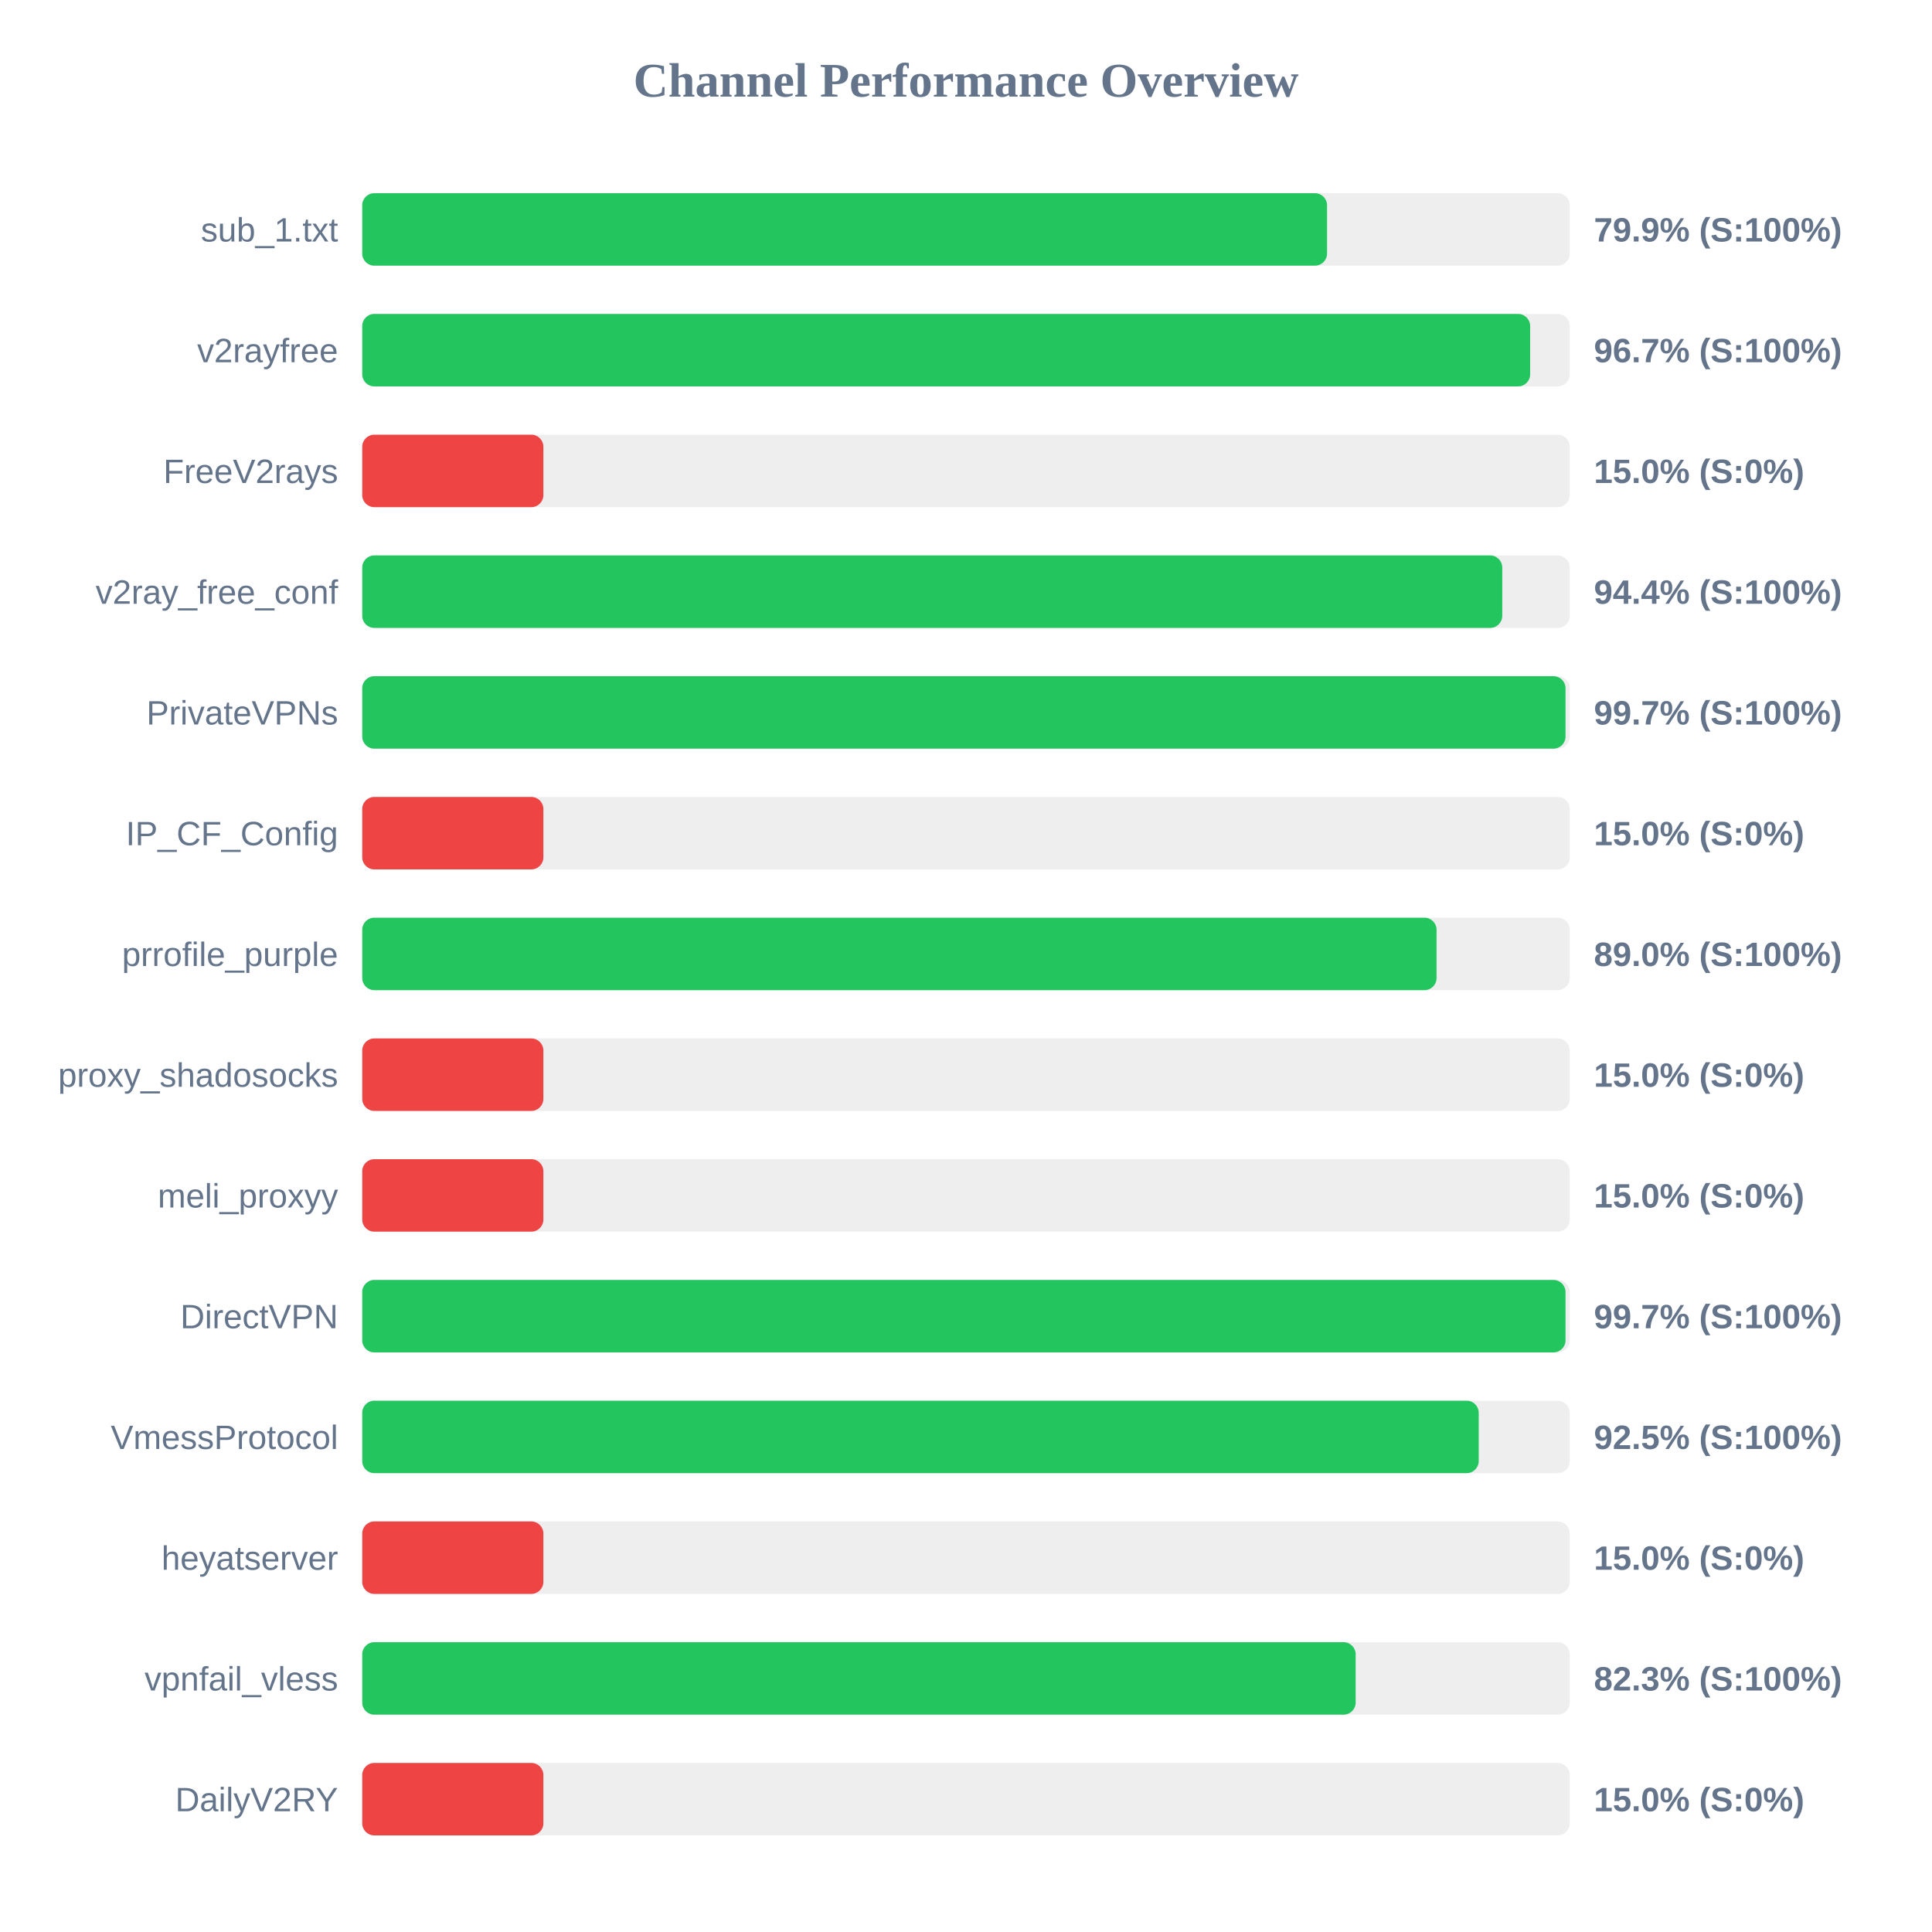
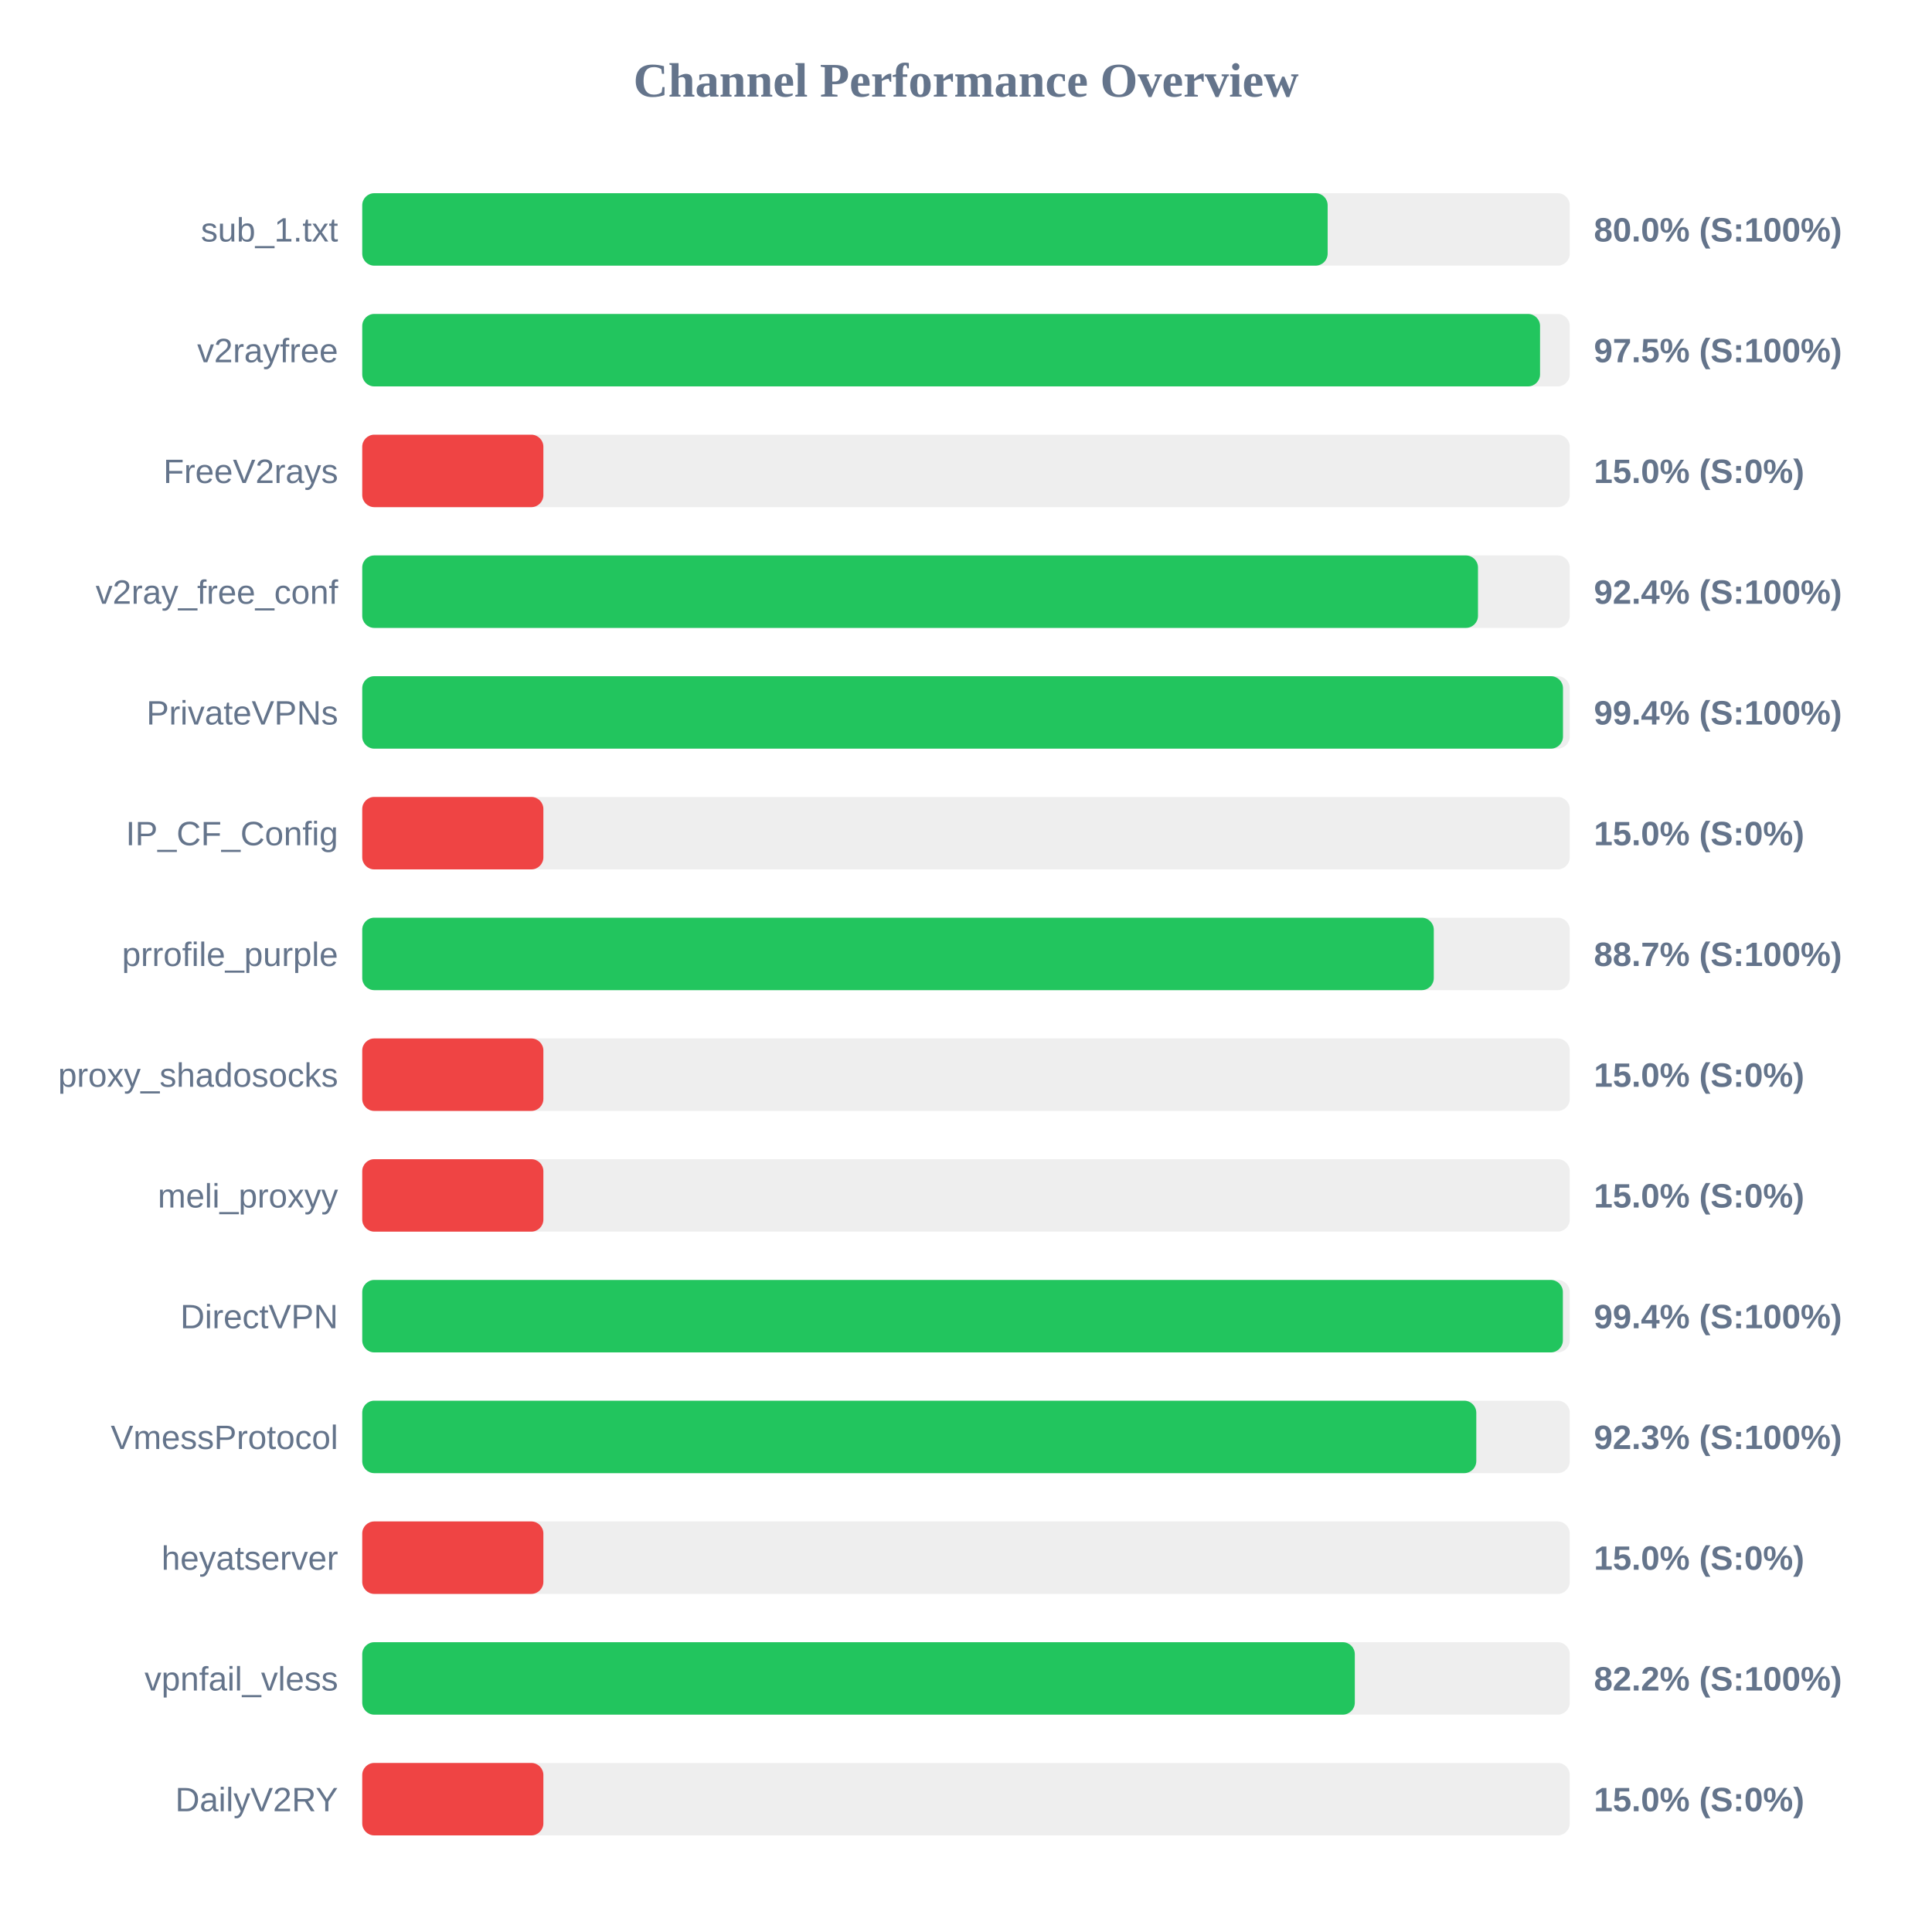
<svg xmlns="http://www.w3.org/2000/svg" width="800" height="800" version="1.1">
  <style>
        .row { font: 14px Arial; fill: #64748b; }
        .score { font: bold 14px Arial; fill: #64748b; }
    </style>
  <text x="400" y="40" text-anchor="middle" font-size="20px" font-weight="bold" fill="#64748b">Channel Performance Overview</text>
  <rect x="150" y="80" width="500" height="30" fill="#eee" rx="5" />
-   <rect x="150" y="80" width="399.5" height="30" fill="#22c55e" rx="5" />
+   <rect x="150" y="80" width="399.75" height="30" fill="#22c55e" rx="5" />
  <text x="140" y="100" text-anchor="end" class="row">sub_1.txt</text>
-   <text x="660" y="100" text-anchor="start" class="score">79.9% (S:100%)</text>
+   <text x="660" y="100" text-anchor="start" class="score">80.0% (S:100%)</text>
  <rect x="150" y="130" width="500" height="30" fill="#eee" rx="5" />
-   <rect x="150" y="130" width="483.6" height="30" fill="#22c55e" rx="5" />
+   <rect x="150" y="130" width="487.7" height="30" fill="#22c55e" rx="5" />
  <text x="140" y="150" text-anchor="end" class="row">v2rayfree</text>
-   <text x="660" y="150" text-anchor="start" class="score">96.7% (S:100%)</text>
+   <text x="660" y="150" text-anchor="start" class="score">97.5% (S:100%)</text>
  <rect x="150" y="180" width="500" height="30" fill="#eee" rx="5" />
  <rect x="150" y="180" width="75.0" height="30" fill="#ef4444" rx="5" />
  <text x="140" y="200" text-anchor="end" class="row">FreeV2rays</text>
  <text x="660" y="200" text-anchor="start" class="score">15.0% (S:0%)</text>
  <rect x="150" y="230" width="500" height="30" fill="#eee" rx="5" />
-   <rect x="150" y="230" width="472.05" height="30" fill="#22c55e" rx="5" />
+   <rect x="150" y="230" width="462.0" height="30" fill="#22c55e" rx="5" />
  <text x="140" y="250" text-anchor="end" class="row">v2ray_free_conf</text>
-   <text x="660" y="250" text-anchor="start" class="score">94.4% (S:100%)</text>
+   <text x="660" y="250" text-anchor="start" class="score">92.4% (S:100%)</text>
  <rect x="150" y="280" width="500" height="30" fill="#eee" rx="5" />
-   <rect x="150" y="280" width="498.25" height="30" fill="#22c55e" rx="5" />
+   <rect x="150" y="280" width="497.2" height="30" fill="#22c55e" rx="5" />
  <text x="140" y="300" text-anchor="end" class="row">PrivateVPNs</text>
-   <text x="660" y="300" text-anchor="start" class="score">99.7% (S:100%)</text>
+   <text x="660" y="300" text-anchor="start" class="score">99.4% (S:100%)</text>
  <rect x="150" y="330" width="500" height="30" fill="#eee" rx="5" />
  <rect x="150" y="330" width="75.0" height="30" fill="#ef4444" rx="5" />
  <text x="140" y="350" text-anchor="end" class="row">IP_CF_Config</text>
  <text x="660" y="350" text-anchor="start" class="score">15.0% (S:0%)</text>
  <rect x="150" y="380" width="500" height="30" fill="#eee" rx="5" />
-   <rect x="150" y="380" width="444.85" height="30" fill="#22c55e" rx="5" />
+   <rect x="150" y="380" width="443.7" height="30" fill="#22c55e" rx="5" />
  <text x="140" y="400" text-anchor="end" class="row">prrofile_purple</text>
-   <text x="660" y="400" text-anchor="start" class="score">89.0% (S:100%)</text>
+   <text x="660" y="400" text-anchor="start" class="score">88.7% (S:100%)</text>
  <rect x="150" y="430" width="500" height="30" fill="#eee" rx="5" />
  <rect x="150" y="430" width="75.0" height="30" fill="#ef4444" rx="5" />
  <text x="140" y="450" text-anchor="end" class="row">proxy_shadosocks</text>
  <text x="660" y="450" text-anchor="start" class="score">15.0% (S:0%)</text>
  <rect x="150" y="480" width="500" height="30" fill="#eee" rx="5" />
  <rect x="150" y="480" width="75.0" height="30" fill="#ef4444" rx="5" />
  <text x="140" y="500" text-anchor="end" class="row">meli_proxyy</text>
  <text x="660" y="500" text-anchor="start" class="score">15.0% (S:0%)</text>
  <rect x="150" y="530" width="500" height="30" fill="#eee" rx="5" />
-   <rect x="150" y="530" width="498.25" height="30" fill="#22c55e" rx="5" />
+   <rect x="150" y="530" width="497.15" height="30" fill="#22c55e" rx="5" />
  <text x="140" y="550" text-anchor="end" class="row">DirectVPN</text>
-   <text x="660" y="550" text-anchor="start" class="score">99.7% (S:100%)</text>
+   <text x="660" y="550" text-anchor="start" class="score">99.4% (S:100%)</text>
  <rect x="150" y="580" width="500" height="30" fill="#eee" rx="5" />
-   <rect x="150" y="580" width="462.3" height="30" fill="#22c55e" rx="5" />
+   <rect x="150" y="580" width="461.3" height="30" fill="#22c55e" rx="5" />
  <text x="140" y="600" text-anchor="end" class="row">VmessProtocol</text>
-   <text x="660" y="600" text-anchor="start" class="score">92.5% (S:100%)</text>
+   <text x="660" y="600" text-anchor="start" class="score">92.3% (S:100%)</text>
  <rect x="150" y="630" width="500" height="30" fill="#eee" rx="5" />
  <rect x="150" y="630" width="75.0" height="30" fill="#ef4444" rx="5" />
  <text x="140" y="650" text-anchor="end" class="row">heyatserver</text>
  <text x="660" y="650" text-anchor="start" class="score">15.0% (S:0%)</text>
  <rect x="150" y="680" width="500" height="30" fill="#eee" rx="5" />
-   <rect x="150" y="680" width="411.35" height="30" fill="#22c55e" rx="5" />
+   <rect x="150" y="680" width="411.0" height="30" fill="#22c55e" rx="5" />
  <text x="140" y="700" text-anchor="end" class="row">vpnfail_vless</text>
-   <text x="660" y="700" text-anchor="start" class="score">82.3% (S:100%)</text>
+   <text x="660" y="700" text-anchor="start" class="score">82.2% (S:100%)</text>
  <rect x="150" y="730" width="500" height="30" fill="#eee" rx="5" />
  <rect x="150" y="730" width="75.0" height="30" fill="#ef4444" rx="5" />
  <text x="140" y="750" text-anchor="end" class="row">DailyV2RY</text>
  <text x="660" y="750" text-anchor="start" class="score">15.0% (S:0%)</text>
</svg>
